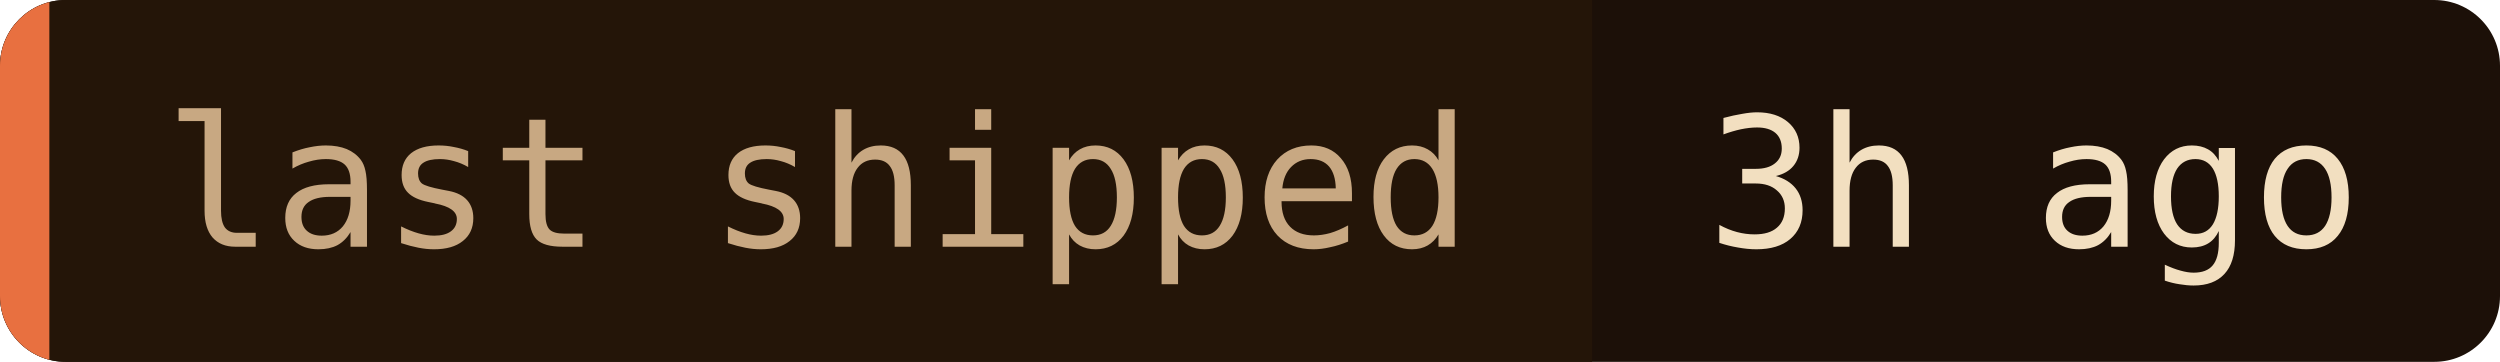
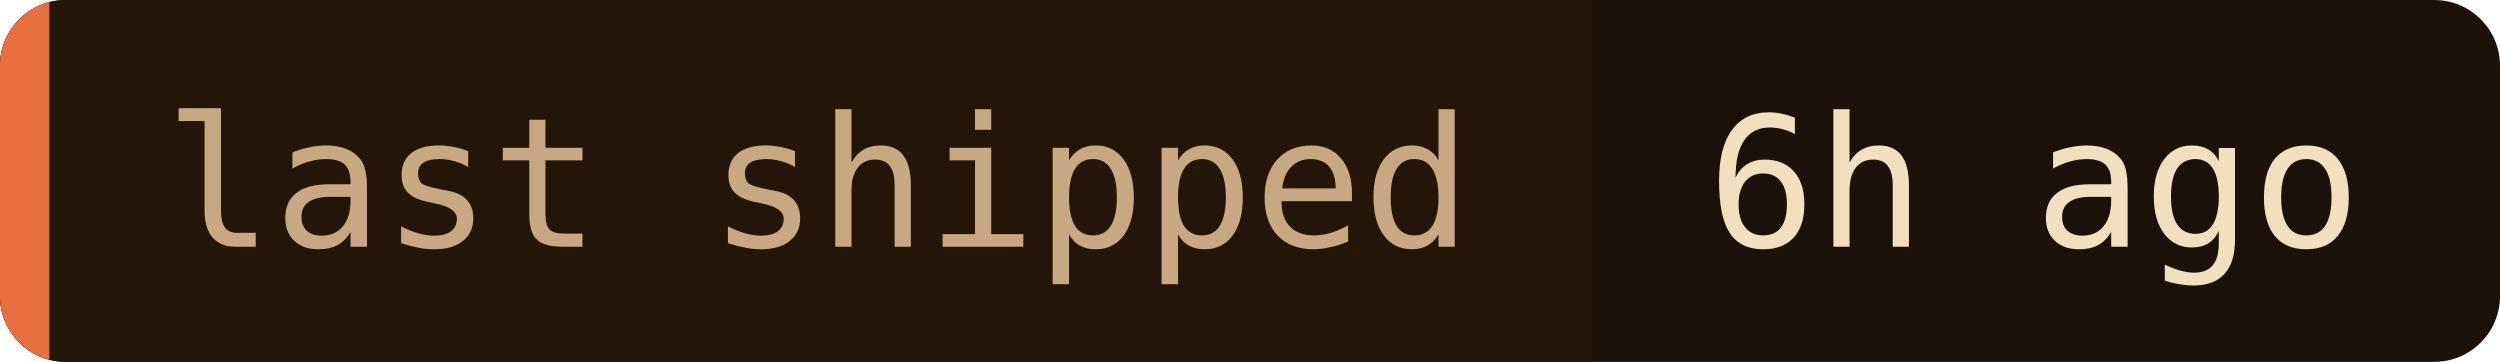
- <svg xmlns="http://www.w3.org/2000/svg" width="152" height="22" role="img" aria-label="last shipped: 3h ago">
+ <svg xmlns="http://www.w3.org/2000/svg" width="152" height="22" role="img" aria-label="last shipped: 6h ago">
  <clipPath id="c">
    <rect width="152" height="22" rx="4" />
  </clipPath>
  <g clip-path="url(#c)">
    <rect width="152" height="22" fill="#1c1008" />
    <rect width="96.8" height="22" fill="#241508" />
    <rect width="3" height="22" fill="#e87040" />
  </g>
  <g font-family="'JetBrains Mono', 'Fira Code', ui-monospace, SFMono-Regular, Menlo, monospace" font-size="11">
    <text x="10" y="15" fill="#c8a882">last shipped</text>
-     <text x="103.8" y="15" fill="#f2dfc0">3h ago</text>
+     <text x="103.8" y="15" fill="#f2dfc0">6h ago</text>
  </g>
</svg>
